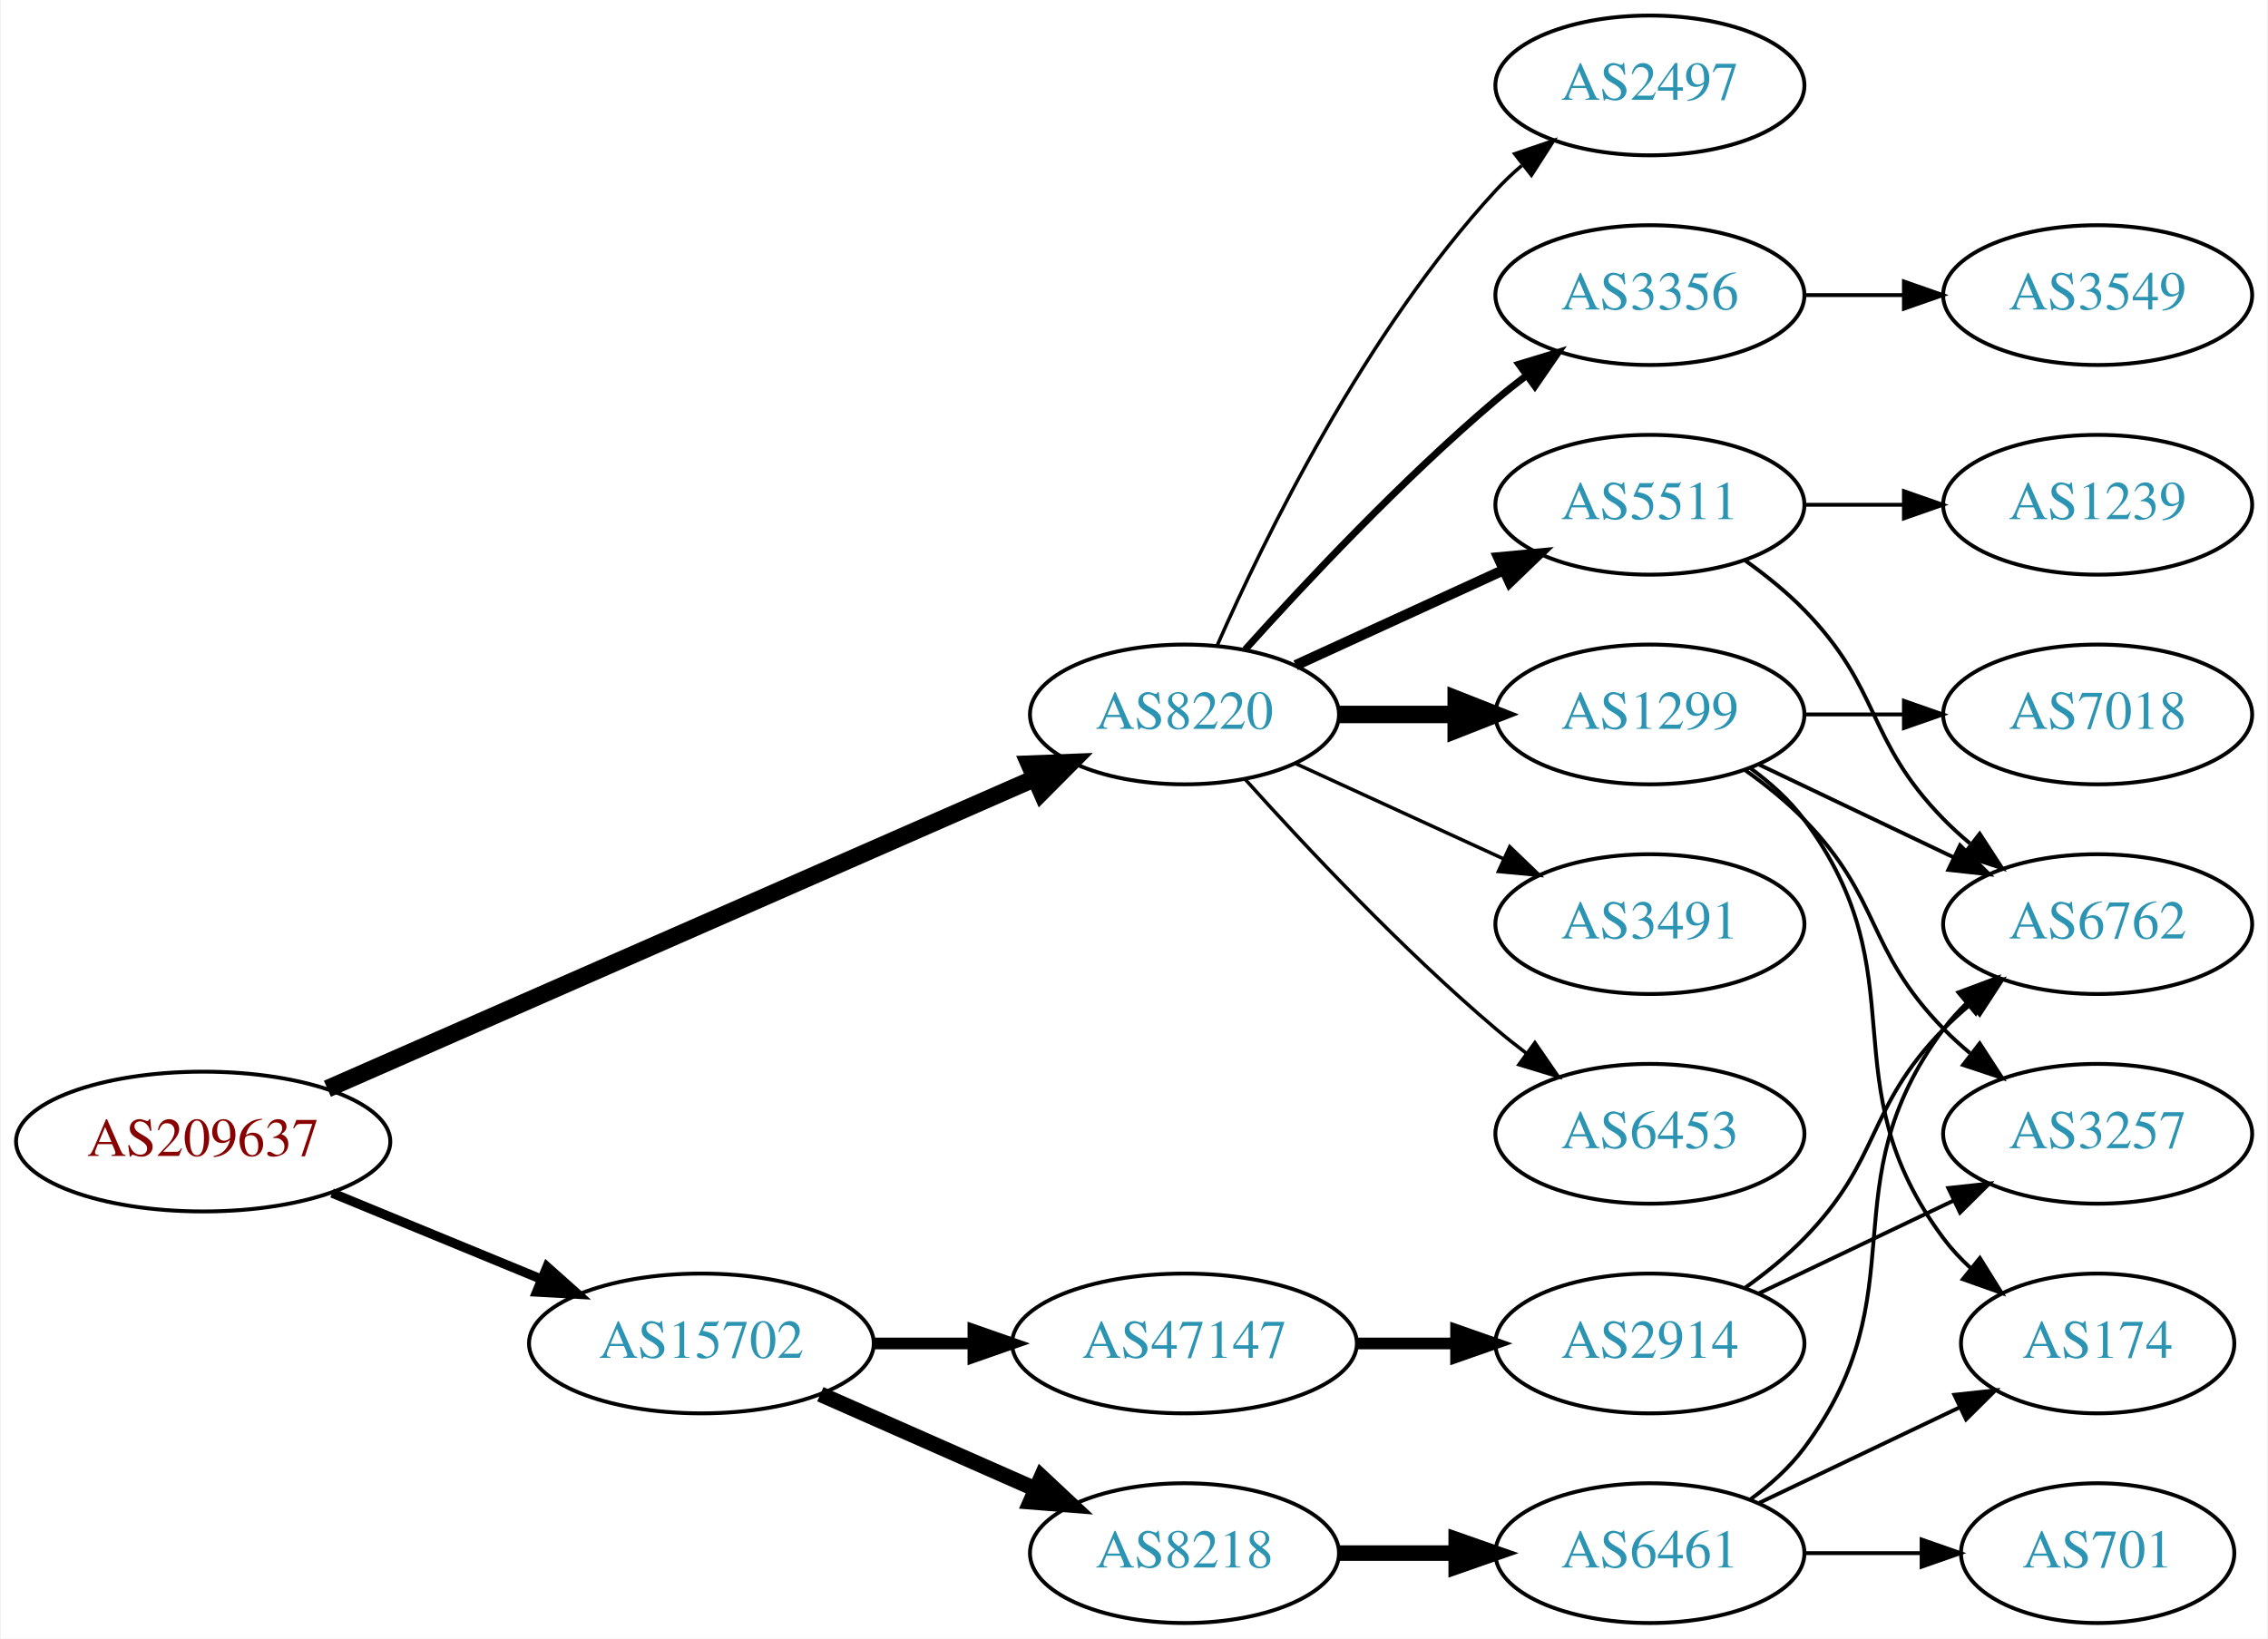
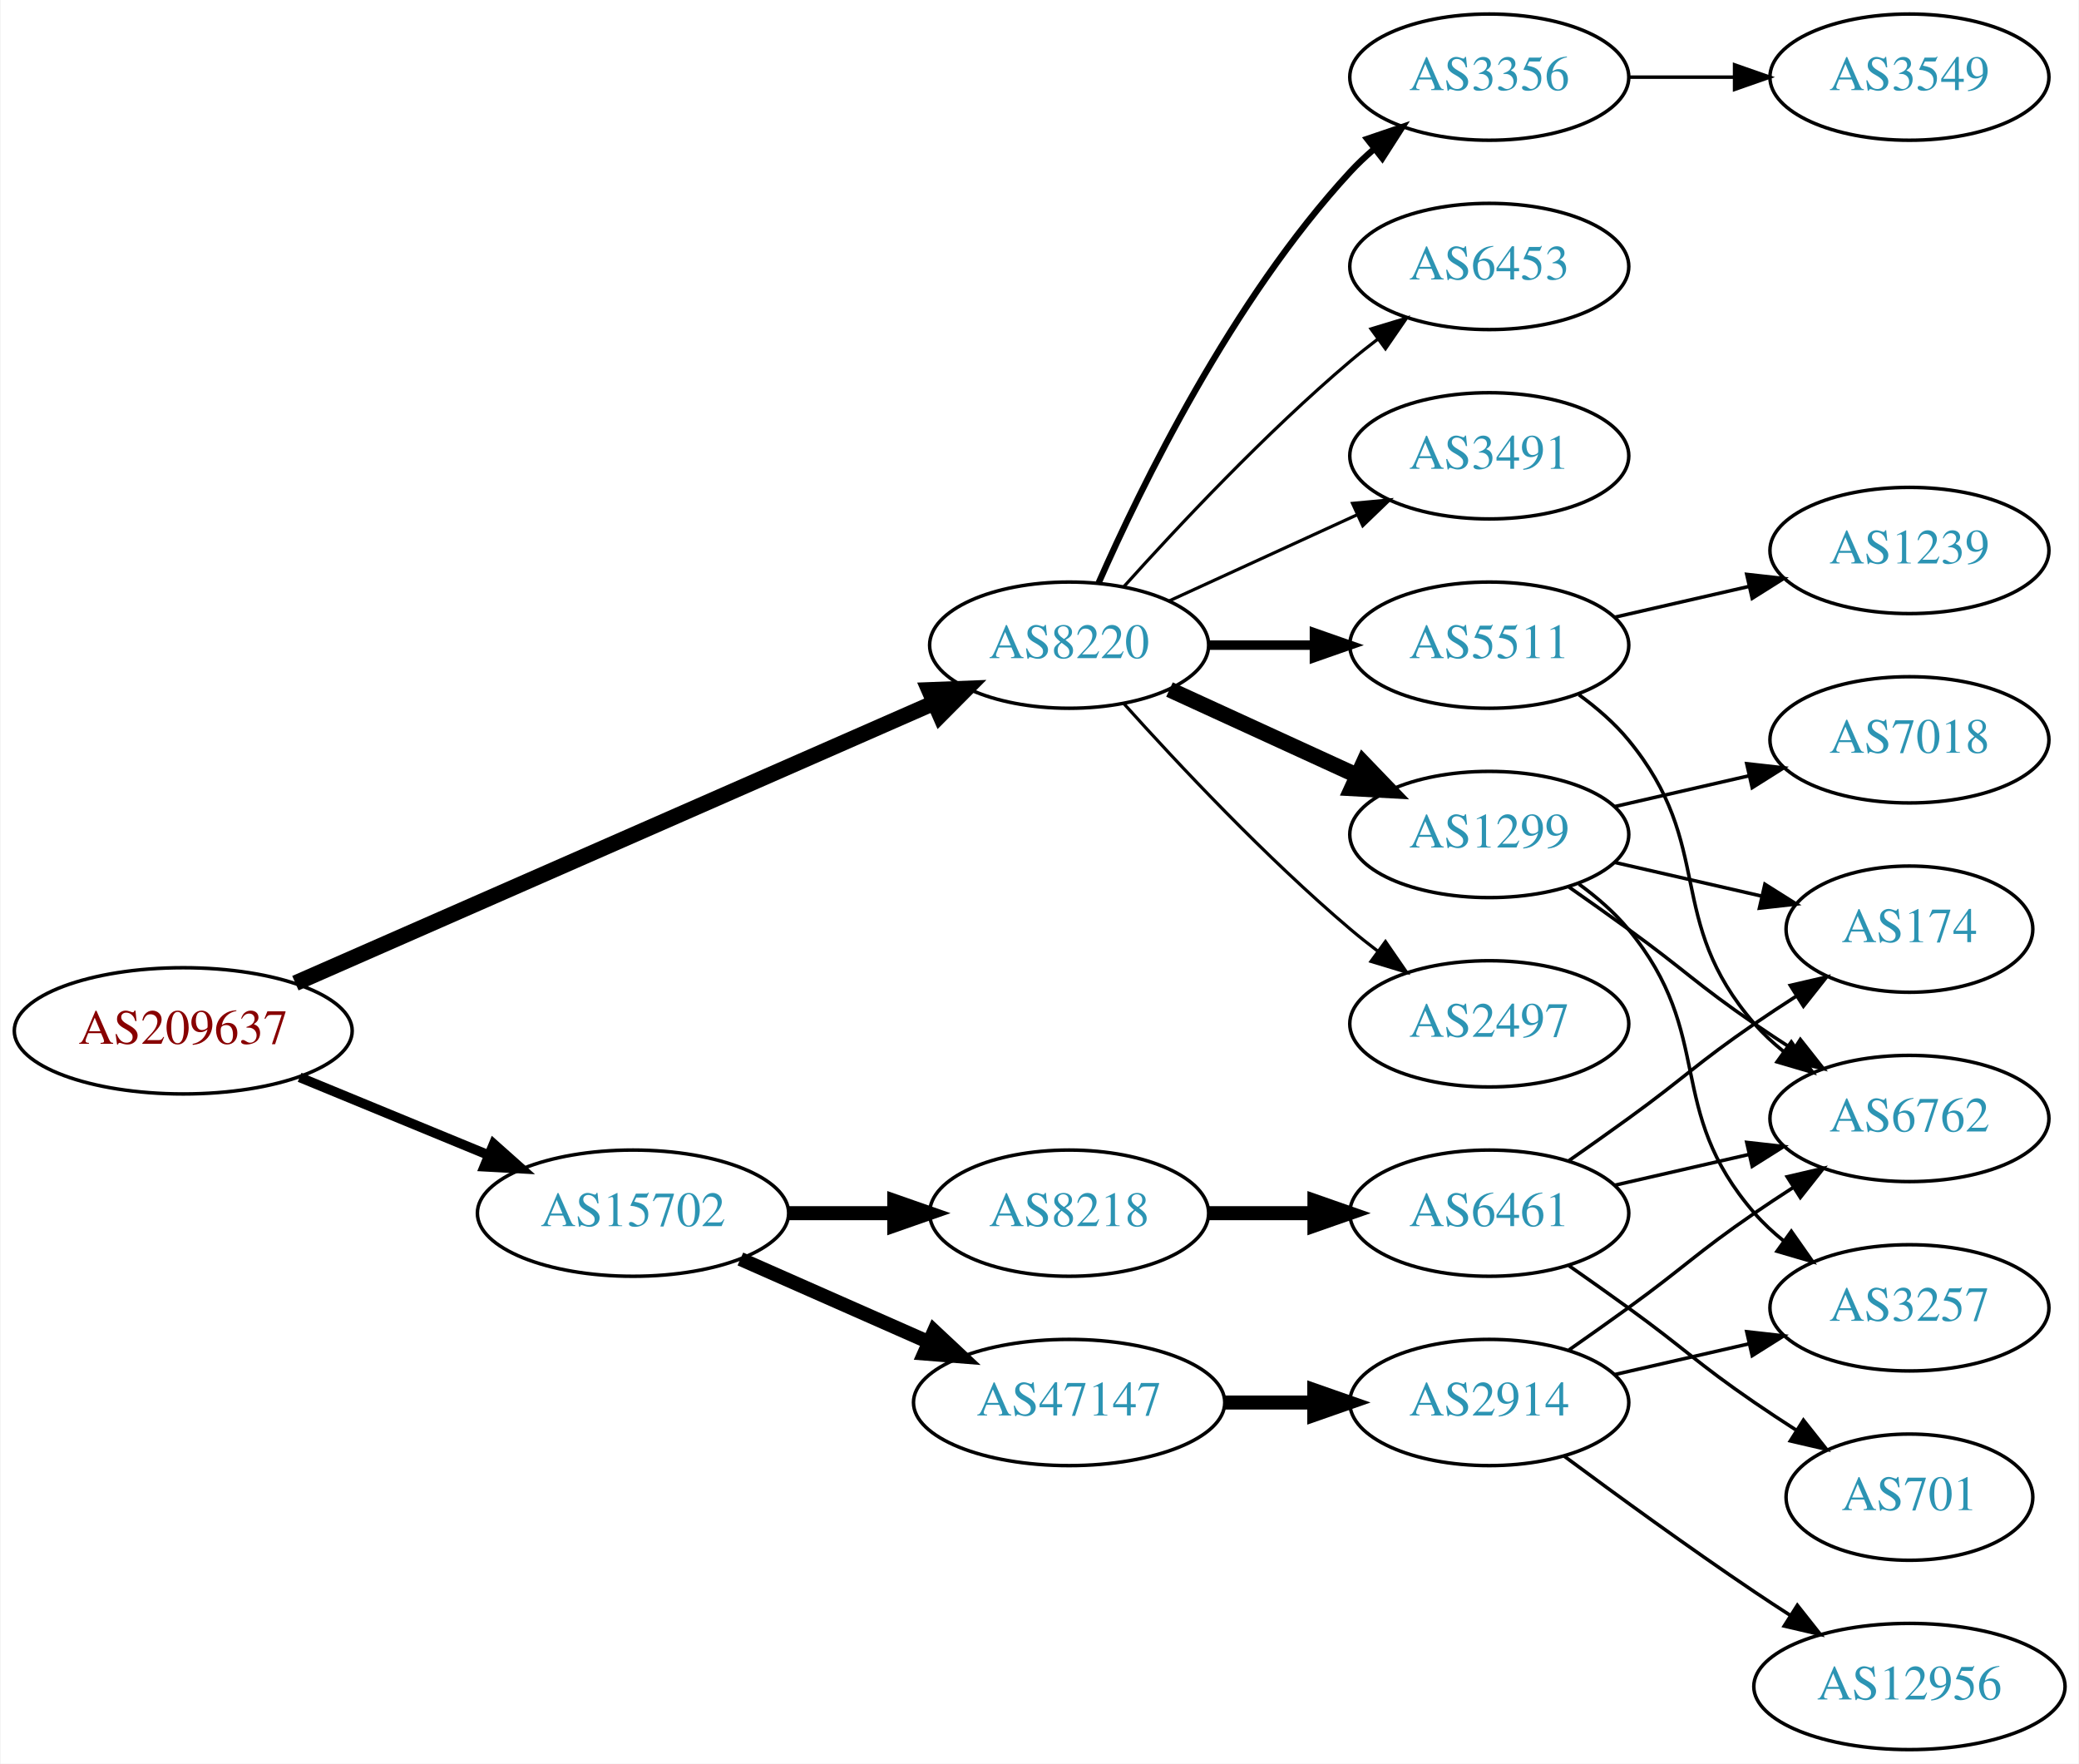
- <svg xmlns="http://www.w3.org/2000/svg" xmlns:xlink="http://www.w3.org/1999/xlink" width="584pt" height="422pt" viewBox="0.00 0.00 583.56 422.00">
-   <g id="graph0" class="graph" transform="scale(1 1) rotate(0) translate(4 418)">
-     <polygon fill="white" stroke="none" points="-4,4 -4,-418 579.562,-418 579.562,4 -4,4" />
+ <svg xmlns="http://www.w3.org/2000/svg" xmlns:xlink="http://www.w3.org/1999/xlink" width="593pt" height="503pt" viewBox="0.00 0.00 592.66 503.00">
+   <g id="graph0" class="graph" transform="scale(1 1) rotate(0) translate(4 499)">
+     <polygon fill="white" stroke="none" points="-4,4 -4,-499 588.661,-499 588.661,4 -4,4" />
    <g id="node1" class="node">
      <g id="a_node1">
        <a xlink:href="/asn/209637" xlink:title="AS209637 ~ vnet-services GmbH [AT]">
-           <ellipse fill="#ffffff" stroke="black" cx="48.096" cy="-124" rx="48.192" ry="18" />
-           <text text-anchor="middle" x="48.096" y="-120.3" font-family="Times,serif" font-size="14.00" fill="#880000">AS209637</text>
+           <ellipse fill="#ffffff" stroke="black" cx="48.096" cy="-205" rx="48.192" ry="18" />
+           <text text-anchor="middle" x="48.096" y="-201.3" font-family="Times,serif" font-size="14.00" fill="#880000">AS209637</text>
        </a>
      </g>
    </g>
    <g id="node2" class="node">
      <g id="a_node2">
        <a xlink:href="/asn/8220" xlink:title="AS8220 ~ COLT [GB]">
-           <ellipse fill="#ffffff" stroke="black" cx="300.78" cy="-234" rx="39.794" ry="18" />
-           <text text-anchor="middle" x="300.78" y="-230.3" font-family="Times,serif" font-size="14.00" fill="#2c94b3">AS8220</text>
+           <ellipse fill="#ffffff" stroke="black" cx="300.78" cy="-315" rx="39.794" ry="18" />
+           <text text-anchor="middle" x="300.78" y="-311.3" font-family="Times,serif" font-size="14.00" fill="#2c94b3">AS8220</text>
        </a>
      </g>
    </g>
    <g id="edge1" class="edge">
-       <path fill="none" stroke="black" stroke-width="4.5" d="M80.086,-137.598C126.14,-157.807 212.53,-195.715 262.149,-217.488" />
-       <polygon fill="black" stroke="black" stroke-width="4.5" points="260.821,-221.205 271.56,-221.617 263.985,-213.993 260.821,-221.205" />
+       <path fill="none" stroke="black" stroke-width="4.5" d="M80.086,-218.598C126.14,-238.807 212.53,-276.715 262.149,-298.488" />
+       <polygon fill="black" stroke="black" stroke-width="4.5" points="260.821,-302.205 271.56,-302.617 263.985,-294.993 260.821,-302.205" />
    </g>
    <g id="node3" class="node">
      <g id="a_node3">
        <a xlink:href="/asn/15702" xlink:title="AS15702 ~ Onstage Online GmbH [AT]">
-           <ellipse fill="#ffffff" stroke="black" cx="176.388" cy="-72" rx="44.393" ry="18" />
-           <text text-anchor="middle" x="176.388" y="-68.3" font-family="Times,serif" font-size="14.00" fill="#2c94b3">AS15702</text>
+           <ellipse fill="#ffffff" stroke="black" cx="176.388" cy="-153" rx="44.393" ry="18" />
+           <text text-anchor="middle" x="176.388" y="-149.3" font-family="Times,serif" font-size="14.00" fill="#2c94b3">AS15702</text>
        </a>
      </g>
    </g>
    <g id="edge2" class="edge">
-       <path fill="none" stroke="black" stroke-width="2.423" d="M81.291,-110.744C97.693,-103.99 117.796,-95.713 135.204,-88.545" />
-       <polygon fill="black" stroke="black" stroke-width="2.423" points="136.643,-91.738 144.557,-84.694 133.978,-85.265 136.643,-91.738" />
+       <path fill="none" stroke="black" stroke-width="2.769" d="M81.291,-191.744C97.693,-184.99 117.796,-176.713 135.204,-169.545" />
+       <polygon fill="black" stroke="black" stroke-width="2.769" points="136.643,-172.738 144.557,-165.694 133.978,-166.265 136.643,-172.738" />
    </g>
    <g id="node4" class="node">
      <g id="a_node4">
-         <a xlink:href="/asn/5511" xlink:title="AS5511 ~ Orange S.A. [FR]">
-           <ellipse fill="#ffffff" stroke="black" cx="420.622" cy="-288" rx="39.794" ry="18" />
-           <text text-anchor="middle" x="420.622" y="-284.3" font-family="Times,serif" font-size="14.00" fill="#2c94b3">AS5511</text>
+         <a xlink:href="/asn/3356" xlink:title="AS3356 ~ Level 3 Parent, LLC [US]">
+           <ellipse fill="#ffffff" stroke="black" cx="420.622" cy="-477" rx="39.794" ry="18" />
+           <text text-anchor="middle" x="420.622" y="-473.3" font-family="Times,serif" font-size="14.00" fill="#2c94b3">AS3356</text>
        </a>
      </g>
    </g>
    <g id="edge3" class="edge">
-       <path fill="none" stroke="black" stroke-width="2.7" d="M329.409,-246.661C345.366,-253.973 365.636,-263.261 382.919,-271.181" />
-       <polygon fill="black" stroke="black" stroke-width="2.7" points="381.617,-274.435 392.167,-275.419 384.534,-268.071 381.617,-274.435" />
+       <path fill="none" stroke="black" stroke-width="1.8" d="M309.196,-332.761C321.264,-360.183 347.235,-413.473 380.976,-450 383.006,-452.198 385.245,-454.319 387.591,-456.34" />
+       <polygon fill="black" stroke="black" stroke-width="1.8" points="385.804,-459.386 395.835,-462.794 390.118,-453.874 385.804,-459.386" />
    </g>
    <g id="node5" class="node">
      <g id="a_node5">
-         <a xlink:href="/asn/2497" xlink:title="AS2497 ~ Internet Initiative Japan Inc. [JP]">
-           <ellipse fill="#ffffff" stroke="black" cx="420.622" cy="-396" rx="39.794" ry="18" />
-           <text text-anchor="middle" x="420.622" y="-392.3" font-family="Times,serif" font-size="14.00" fill="#2c94b3">AS2497</text>
+         <a xlink:href="/asn/6453" xlink:title="AS6453 ~ TATA COMMUNICATIONS (AMERICA) INC [US]">
+           <ellipse fill="#ffffff" stroke="black" cx="420.622" cy="-423" rx="39.794" ry="18" />
+           <text text-anchor="middle" x="420.622" y="-419.3" font-family="Times,serif" font-size="14.00" fill="#2c94b3">AS6453</text>
        </a>
      </g>
    </g>
    <g id="edge4" class="edge">
-       <path fill="none" stroke="black" stroke-width="0.9" d="M309.196,-251.761C321.264,-279.183 347.235,-332.473 380.976,-369 383.006,-371.198 385.245,-373.319 387.591,-375.34" />
-       <polygon fill="black" stroke="black" stroke-width="0.9" points="385.804,-378.386 395.835,-381.794 390.118,-372.874 385.804,-378.386" />
+       <path fill="none" stroke="black" stroke-width="0.9" d="M316.426,-331.725C331.727,-348.765 356.824,-375.523 380.976,-396 383.473,-398.117 386.133,-400.232 388.845,-402.293" />
+       <polygon fill="black" stroke="black" stroke-width="0.9" points="386.882,-405.194 397.021,-408.266 391.011,-399.541 386.882,-405.194" />
    </g>
    <g id="node6" class="node">
      <g id="a_node6">
-         <a xlink:href="/asn/1299" xlink:title="AS1299 ~ Telia Carrier [EU]">
-           <ellipse fill="#ffffff" stroke="black" cx="420.622" cy="-234" rx="39.794" ry="18" />
-           <text text-anchor="middle" x="420.622" y="-230.3" font-family="Times,serif" font-size="14.00" fill="#2c94b3">AS1299</text>
+         <a xlink:href="/asn/3491" xlink:title="AS3491 ~ PCCW Global, Inc. [US]">
+           <ellipse fill="#ffffff" stroke="black" cx="420.622" cy="-369" rx="39.794" ry="18" />
+           <text text-anchor="middle" x="420.622" y="-365.3" font-family="Times,serif" font-size="14.00" fill="#2c94b3">AS3491</text>
        </a>
      </g>
    </g>
    <g id="edge5" class="edge">
-       <path fill="none" stroke="black" stroke-width="4.5" d="M340.692,-234C350.246,-234 360.595,-234 370.558,-234" />
-       <polygon fill="black" stroke="black" stroke-width="4.5" points="370.751,-237.938 380.75,-234 370.75,-230.063 370.751,-237.938" />
+       <path fill="none" stroke="black" stroke-width="0.9" d="M329.409,-327.661C345.366,-334.973 365.636,-344.261 382.919,-352.181" />
+       <polygon fill="black" stroke="black" stroke-width="0.9" points="381.617,-355.435 392.167,-356.419 384.534,-349.071 381.617,-355.435" />
    </g>
    <g id="node7" class="node">
      <g id="a_node7">
-         <a xlink:href="/asn/3356" xlink:title="AS3356 ~ Level 3 Parent, LLC [US]">
-           <ellipse fill="#ffffff" stroke="black" cx="420.622" cy="-342" rx="39.794" ry="18" />
-           <text text-anchor="middle" x="420.622" y="-338.3" font-family="Times,serif" font-size="14.00" fill="#2c94b3">AS3356</text>
+         <a xlink:href="/asn/5511" xlink:title="AS5511 ~ Orange S.A. [FR]">
+           <ellipse fill="#ffffff" stroke="black" cx="420.622" cy="-315" rx="39.794" ry="18" />
+           <text text-anchor="middle" x="420.622" y="-311.3" font-family="Times,serif" font-size="14.00" fill="#2c94b3">AS5511</text>
        </a>
      </g>
    </g>
    <g id="edge6" class="edge">
-       <path fill="none" stroke="black" stroke-width="1.8" d="M316.426,-250.725C331.727,-267.765 356.824,-294.523 380.976,-315 383.473,-317.117 386.133,-319.232 388.845,-321.293" />
-       <polygon fill="black" stroke="black" stroke-width="1.8" points="386.882,-324.194 397.021,-327.266 391.011,-318.541 386.882,-324.194" />
+       <path fill="none" stroke="black" stroke-width="2.7" d="M340.692,-315C350.246,-315 360.595,-315 370.558,-315" />
+       <polygon fill="black" stroke="black" stroke-width="2.7" points="370.751,-318.5 380.75,-315 370.75,-311.5 370.751,-318.5" />
    </g>
    <g id="node8" class="node">
      <g id="a_node8">
-         <a xlink:href="/asn/3491" xlink:title="AS3491 ~ PCCW Global, Inc. [US]">
-           <ellipse fill="#ffffff" stroke="black" cx="420.622" cy="-180" rx="39.794" ry="18" />
-           <text text-anchor="middle" x="420.622" y="-176.3" font-family="Times,serif" font-size="14.00" fill="#2c94b3">AS3491</text>
+         <a xlink:href="/asn/1299" xlink:title="AS1299 ~ Telia Carrier [EU]">
+           <ellipse fill="#ffffff" stroke="black" cx="420.622" cy="-261" rx="39.794" ry="18" />
+           <text text-anchor="middle" x="420.622" y="-257.3" font-family="Times,serif" font-size="14.00" fill="#2c94b3">AS1299</text>
        </a>
      </g>
    </g>
    <g id="edge7" class="edge">
-       <path fill="none" stroke="black" stroke-width="0.9" d="M329.409,-221.339C345.366,-214.027 365.636,-204.739 382.919,-196.819" />
-       <polygon fill="black" stroke="black" stroke-width="0.9" points="384.534,-199.929 392.167,-192.581 381.617,-193.565 384.534,-199.929" />
+       <path fill="none" stroke="black" stroke-width="4.5" d="M329.409,-302.339C345.366,-295.027 365.636,-285.739 382.919,-277.819" />
+       <polygon fill="black" stroke="black" stroke-width="4.5" points="384.716,-281.327 392.167,-273.581 381.435,-274.168 384.716,-281.327" />
    </g>
    <g id="node9" class="node">
      <g id="a_node9">
-         <a xlink:href="/asn/6453" xlink:title="AS6453 ~ TATA COMMUNICATIONS (AMERICA) INC [US]">
-           <ellipse fill="#ffffff" stroke="black" cx="420.622" cy="-126" rx="39.794" ry="18" />
-           <text text-anchor="middle" x="420.622" y="-122.3" font-family="Times,serif" font-size="14.00" fill="#2c94b3">AS6453</text>
+         <a xlink:href="/asn/2497" xlink:title="AS2497 ~ Internet Initiative Japan Inc. [JP]">
+           <ellipse fill="#ffffff" stroke="black" cx="420.622" cy="-207" rx="39.794" ry="18" />
+           <text text-anchor="middle" x="420.622" y="-203.3" font-family="Times,serif" font-size="14.00" fill="#2c94b3">AS2497</text>
        </a>
      </g>
    </g>
    <g id="edge8" class="edge">
-       <path fill="none" stroke="black" stroke-width="0.9" d="M316.426,-217.275C331.727,-200.235 356.824,-173.477 380.976,-153 383.473,-150.883 386.133,-148.768 388.845,-146.707" />
-       <polygon fill="black" stroke="black" stroke-width="0.9" points="391.011,-149.459 397.021,-140.734 386.882,-143.806 391.011,-149.459" />
+       <path fill="none" stroke="black" stroke-width="0.9" d="M316.426,-298.275C331.727,-281.235 356.824,-254.477 380.976,-234 383.473,-231.883 386.133,-229.768 388.845,-227.707" />
+       <polygon fill="black" stroke="black" stroke-width="0.9" points="391.011,-230.459 397.021,-221.734 386.882,-224.806 391.011,-230.459" />
    </g>
    <g id="node16" class="node">
      <g id="a_node16">
-         <a xlink:href="/asn/8218" xlink:title="AS8218 ~ legacy Neotelecoms [FR]">
-           <ellipse fill="#ffffff" stroke="black" cx="300.78" cy="-18" rx="39.794" ry="18" />
-           <text text-anchor="middle" x="300.78" y="-14.3" font-family="Times,serif" font-size="14.00" fill="#2c94b3">AS8218</text>
+         <a xlink:href="/asn/47147" xlink:title="AS47147 ~ ANEXIA Internetdienstleistungs GmbH [AT]">
+           <ellipse fill="#ffffff" stroke="black" cx="300.78" cy="-99" rx="44.393" ry="18" />
+           <text text-anchor="middle" x="300.78" y="-95.3" font-family="Times,serif" font-size="14.00" fill="#2c94b3">AS47147</text>
        </a>
      </g>
    </g>
    <g id="edge16" class="edge">
-       <path fill="none" stroke="black" stroke-width="4" d="M207.015,-58.928C223.61,-51.606 244.469,-42.403 262.203,-34.579" />
-       <polygon fill="black" stroke="black" stroke-width="4" points="263.95,-37.634 271.686,-30.395 261.124,-31.23 263.95,-37.634" />
+       <path fill="none" stroke="black" stroke-width="4" d="M207.015,-139.928C223.132,-132.817 243.272,-123.931 260.664,-116.258" />
+       <polygon fill="black" stroke="black" stroke-width="4" points="262.264,-119.378 270.001,-112.139 259.439,-112.973 262.264,-119.378" />
    </g>
    <g id="node17" class="node">
      <g id="a_node17">
-         <a xlink:href="/asn/47147" xlink:title="AS47147 ~ ANEXIA Internetdienstleistungs GmbH [AT]">
-           <ellipse fill="#ffffff" stroke="black" cx="300.78" cy="-72" rx="44.393" ry="18" />
-           <text text-anchor="middle" x="300.78" y="-68.3" font-family="Times,serif" font-size="14.00" fill="#2c94b3">AS47147</text>
+         <a xlink:href="/asn/8218" xlink:title="AS8218 ~ legacy Neotelecoms [FR]">
+           <ellipse fill="#ffffff" stroke="black" cx="300.78" cy="-153" rx="39.794" ry="18" />
+           <text text-anchor="middle" x="300.78" y="-149.3" font-family="Times,serif" font-size="14.00" fill="#2c94b3">AS8218</text>
        </a>
      </g>
    </g>
    <g id="edge17" class="edge">
-       <path fill="none" stroke="black" stroke-width="3" d="M220.883,-72C229.089,-72 237.761,-72 246.233,-72" />
-       <polygon fill="black" stroke="black" stroke-width="3" points="246.424,-75.5 256.424,-72 246.424,-68.5 246.424,-75.5" />
+       <path fill="none" stroke="black" stroke-width="4" d="M220.883,-153C230.572,-153 240.909,-153 250.802,-153" />
+       <polygon fill="black" stroke="black" stroke-width="4" points="250.904,-156.5 260.904,-153 250.904,-149.5 250.904,-156.5" />
    </g>
    <g id="node10" class="node">
      <g id="a_node10">
-         <a xlink:href="/asn/6762" xlink:title="AS6762 ~ TELECOM ITALIA SPARKLE S.p.A. [IT]">
-           <ellipse fill="#ffffff" stroke="black" cx="535.915" cy="-180" rx="39.794" ry="18" />
-           <text text-anchor="middle" x="535.915" y="-176.3" font-family="Times,serif" font-size="14.00" fill="#2c94b3">AS6762</text>
+         <a xlink:href="/asn/3549" xlink:title="AS3549 ~ Level 3 Parent, LLC [US]">
+           <ellipse fill="#ffffff" stroke="black" cx="540.465" cy="-477" rx="39.794" ry="18" />
+           <text text-anchor="middle" x="540.465" y="-473.3" font-family="Times,serif" font-size="14.00" fill="#2c94b3">AS3549</text>
        </a>
      </g>
    </g>
    <g id="edge9" class="edge">
-       <path fill="none" stroke="black" d="M445.216,-273.611C450.472,-269.852 455.804,-265.563 460.269,-261 480.441,-240.383 476.096,-227.617 496.269,-207 498.362,-204.861 500.645,-202.782 503.022,-200.79" />
-       <polygon fill="black" stroke="black" points="505.54,-203.268 511.321,-194.389 501.265,-197.725 505.54,-203.268" />
+       <path fill="none" stroke="black" d="M460.535,-477C470.088,-477 480.438,-477 490.401,-477" />
+       <polygon fill="black" stroke="black" points="490.593,-480.5 500.593,-477 490.593,-473.5 490.593,-480.5" />
    </g>
    <g id="node11" class="node">
      <g id="a_node11">
        <a xlink:href="/asn/1239" xlink:title="AS1239 ~ Sprint [US]">
-           <ellipse fill="#ffffff" stroke="black" cx="535.915" cy="-288" rx="39.794" ry="18" />
-           <text text-anchor="middle" x="535.915" y="-284.3" font-family="Times,serif" font-size="14.00" fill="#2c94b3">AS1239</text>
+           <ellipse fill="#ffffff" stroke="black" cx="540.465" cy="-342" rx="39.794" ry="18" />
+           <text text-anchor="middle" x="540.465" y="-338.3" font-family="Times,serif" font-size="14.00" fill="#2c94b3">AS1239</text>
        </a>
      </g>
    </g>
    <g id="edge10" class="edge">
-       <path fill="none" stroke="black" d="M460.294,-288C468.497,-288 477.261,-288 485.794,-288" />
-       <polygon fill="black" stroke="black" points="486.033,-291.5 496.033,-288 486.033,-284.5 486.033,-291.5" />
-     </g>
-     <g id="edge13" class="edge">
-       <path fill="none" stroke="black" d="M448.759,-221.066C463.753,-213.919 482.574,-204.948 498.797,-197.215" />
-       <polygon fill="black" stroke="black" points="500.479,-200.291 508,-192.829 497.467,-193.972 500.479,-200.291" />
+       <path fill="none" stroke="black" d="M456.342,-322.955C468.341,-325.704 481.962,-328.825 494.655,-331.733" />
+       <polygon fill="black" stroke="black" points="494.057,-335.187 504.586,-334.009 495.621,-328.364 494.057,-335.187" />
    </g>
    <g id="node12" class="node">
      <g id="a_node12">
-         <a xlink:href="/asn/7018" xlink:title="AS7018 ~ AT&amp;T Services, Inc. [US]">
-           <ellipse fill="#ffffff" stroke="black" cx="535.915" cy="-234" rx="39.794" ry="18" />
-           <text text-anchor="middle" x="535.915" y="-230.3" font-family="Times,serif" font-size="14.00" fill="#2c94b3">AS7018</text>
+         <a xlink:href="/asn/6762" xlink:title="AS6762 ~ TELECOM ITALIA SPARKLE S.p.A. [IT]">
+           <ellipse fill="#ffffff" stroke="black" cx="540.465" cy="-180" rx="39.794" ry="18" />
+           <text text-anchor="middle" x="540.465" y="-176.3" font-family="Times,serif" font-size="14.00" fill="#2c94b3">AS6762</text>
        </a>
      </g>
    </g>
    <g id="edge11" class="edge">
-       <path fill="none" stroke="black" d="M460.294,-234C468.497,-234 477.261,-234 485.794,-234" />
-       <polygon fill="black" stroke="black" points="486.033,-237.5 496.033,-234 486.033,-230.5 486.033,-237.5" />
+       <path fill="none" stroke="black" d="M446.203,-300.844C451.297,-297.128 456.311,-292.799 460.269,-288 485.333,-257.606 470.435,-236.742 496.269,-207 498.733,-204.162 501.57,-201.523 504.588,-199.094" />
+       <polygon fill="black" stroke="black" points="506.775,-201.833 512.866,-193.164 502.698,-196.142 506.775,-201.833" />
+     </g>
+     <g id="edge13" class="edge">
+       <path fill="none" stroke="black" d="M443.379,-245.991C448.914,-242.121 454.833,-237.936 460.269,-234 476.469,-222.271 479.774,-218.311 496.269,-207 499.797,-204.581 503.534,-202.111 507.276,-199.698" />
+       <polygon fill="black" stroke="black" points="509.347,-202.528 515.916,-194.216 505.597,-196.618 509.347,-202.528" />
    </g>
    <g id="node13" class="node">
      <g id="a_node13">
-         <a xlink:href="/asn/174" xlink:title="AS174 ~ Cogent Communications [US]">
-           <ellipse fill="#ffffff" stroke="black" cx="535.915" cy="-72" rx="35.194" ry="18" />
-           <text text-anchor="middle" x="535.915" y="-68.3" font-family="Times,serif" font-size="14.00" fill="#2c94b3">AS174</text>
+         <a xlink:href="/asn/7018" xlink:title="AS7018 ~ AT&amp;T Services, Inc. [US]">
+           <ellipse fill="#ffffff" stroke="black" cx="540.465" cy="-288" rx="39.794" ry="18" />
+           <text text-anchor="middle" x="540.465" y="-284.3" font-family="Times,serif" font-size="14.00" fill="#2c94b3">AS7018</text>
        </a>
      </g>
    </g>
    <g id="edge12" class="edge">
-       <path fill="none" stroke="black" d="M446.553,-220.118C451.629,-216.389 456.547,-211.984 460.269,-207 490.54,-166.458 465.997,-139.542 496.269,-99 498.276,-96.311 500.632,-93.791 503.173,-91.454" />
-       <polygon fill="black" stroke="black" points="505.588,-94.004 511.189,-85.011 501.202,-88.548 505.588,-94.004" />
+       <path fill="none" stroke="black" d="M456.342,-268.955C468.341,-271.704 481.962,-274.825 494.655,-277.733" />
+       <polygon fill="black" stroke="black" points="494.057,-281.187 504.586,-280.009 495.621,-274.364 494.057,-281.187" />
    </g>
    <g id="node14" class="node">
      <g id="a_node14">
-         <a xlink:href="/asn/3257" xlink:title="AS3257 ~ GTT [DE]">
-           <ellipse fill="#ffffff" stroke="black" cx="535.915" cy="-126" rx="39.794" ry="18" />
-           <text text-anchor="middle" x="535.915" y="-122.3" font-family="Times,serif" font-size="14.00" fill="#2c94b3">AS3257</text>
+         <a xlink:href="/asn/174" xlink:title="AS174 ~ Cogent Communications [US]">
+           <ellipse fill="#ffffff" stroke="black" cx="540.465" cy="-234" rx="35.194" ry="18" />
+           <text text-anchor="middle" x="540.465" y="-230.3" font-family="Times,serif" font-size="14.00" fill="#2c94b3">AS174</text>
        </a>
      </g>
    </g>
    <g id="edge14" class="edge">
-       <path fill="none" stroke="black" d="M445.216,-219.611C450.472,-215.852 455.804,-211.563 460.269,-207 480.441,-186.383 476.096,-173.617 496.269,-153 498.362,-150.861 500.645,-148.782 503.022,-146.79" />
-       <polygon fill="black" stroke="black" points="505.54,-149.268 511.321,-140.389 501.265,-143.725 505.54,-149.268" />
+       <path fill="none" stroke="black" d="M456.342,-253.045C469.434,-250.045 484.456,-246.604 498.097,-243.478" />
+       <polygon fill="black" stroke="black" points="499.238,-246.807 508.204,-241.162 497.675,-239.984 499.238,-246.807" />
    </g>
    <g id="node15" class="node">
      <g id="a_node15">
-         <a xlink:href="/asn/3549" xlink:title="AS3549 ~ Level 3 Parent, LLC [US]">
-           <ellipse fill="#ffffff" stroke="black" cx="535.915" cy="-342" rx="39.794" ry="18" />
-           <text text-anchor="middle" x="535.915" y="-338.3" font-family="Times,serif" font-size="14.00" fill="#2c94b3">AS3549</text>
+         <a xlink:href="/asn/3257" xlink:title="AS3257 ~ GTT [DE]">
+           <ellipse fill="#ffffff" stroke="black" cx="540.465" cy="-126" rx="39.794" ry="18" />
+           <text text-anchor="middle" x="540.465" y="-122.3" font-family="Times,serif" font-size="14.00" fill="#2c94b3">AS3257</text>
        </a>
      </g>
    </g>
    <g id="edge15" class="edge">
-       <path fill="none" stroke="black" d="M460.294,-342C468.497,-342 477.261,-342 485.794,-342" />
-       <polygon fill="black" stroke="black" points="486.033,-345.5 496.033,-342 486.033,-338.5 486.033,-345.5" />
+       <path fill="none" stroke="black" d="M446.203,-246.844C451.297,-243.128 456.311,-238.799 460.269,-234 485.333,-203.606 470.435,-182.742 496.269,-153 498.733,-150.162 501.57,-147.523 504.588,-145.094" />
+       <polygon fill="black" stroke="black" points="506.775,-147.833 512.866,-139.164 502.698,-142.142 506.775,-147.833" />
    </g>
    <g id="node18" class="node">
      <g id="a_node18">
-         <a xlink:href="/asn/6461" xlink:title="AS6461 ~ Zayo Bandwidth [US]">
-           <ellipse fill="#ffffff" stroke="black" cx="420.622" cy="-18" rx="39.794" ry="18" />
-           <text text-anchor="middle" x="420.622" y="-14.3" font-family="Times,serif" font-size="14.00" fill="#2c94b3">AS6461</text>
+         <a xlink:href="/asn/2914" xlink:title="AS2914 ~ NTT America, Inc. [US]">
+           <ellipse fill="#ffffff" stroke="black" cx="420.622" cy="-99" rx="39.794" ry="18" />
+           <text text-anchor="middle" x="420.622" y="-95.3" font-family="Times,serif" font-size="14.00" fill="#2c94b3">AS2914</text>
        </a>
      </g>
    </g>
    <g id="edge18" class="edge">
-       <path fill="none" stroke="black" stroke-width="4" d="M340.692,-18C350.246,-18 360.595,-18 370.558,-18" />
-       <polygon fill="black" stroke="black" stroke-width="4" points="370.751,-21.5 380.75,-18 370.75,-14.5 370.751,-21.5" />
+       <path fill="none" stroke="black" stroke-width="4" d="M344.991,-99C353.303,-99 362.066,-99 370.548,-99" />
+       <polygon fill="black" stroke="black" stroke-width="4" points="370.707,-102.5 380.707,-99 370.707,-95.5 370.707,-102.5" />
    </g>
    <g id="node20" class="node">
      <g id="a_node20">
-         <a xlink:href="/asn/2914" xlink:title="AS2914 ~ NTT America, Inc. [US]">
-           <ellipse fill="#ffffff" stroke="black" cx="420.622" cy="-72" rx="39.794" ry="18" />
-           <text text-anchor="middle" x="420.622" y="-68.3" font-family="Times,serif" font-size="14.00" fill="#2c94b3">AS2914</text>
+         <a xlink:href="/asn/6461" xlink:title="AS6461 ~ Zayo Bandwidth [US]">
+           <ellipse fill="#ffffff" stroke="black" cx="420.622" cy="-153" rx="39.794" ry="18" />
+           <text text-anchor="middle" x="420.622" y="-149.3" font-family="Times,serif" font-size="14.00" fill="#2c94b3">AS6461</text>
        </a>
      </g>
    </g>
    <g id="edge22" class="edge">
-       <path fill="none" stroke="black" stroke-width="3" d="M344.991,-72C353.303,-72 362.066,-72 370.548,-72" />
-       <polygon fill="black" stroke="black" stroke-width="3" points="370.707,-75.5 380.707,-72 370.707,-68.5 370.707,-75.5" />
+       <path fill="none" stroke="black" stroke-width="4" d="M340.692,-153C350.246,-153 360.595,-153 370.558,-153" />
+       <polygon fill="black" stroke="black" stroke-width="4" points="370.751,-156.5 380.75,-153 370.75,-149.5 370.751,-156.5" />
    </g>
    <g id="edge20" class="edge">
-       <path fill="none" stroke="black" d="M446.553,-31.882C451.629,-35.611 456.547,-40.016 460.269,-45 490.54,-85.542 465.997,-112.458 496.269,-153 498.013,-155.336 500.021,-157.545 502.184,-159.617" />
-       <polygon fill="black" stroke="black" points="500.062,-162.405 509.984,-166.118 504.543,-157.027 500.062,-162.405" />
-     </g>
-     <g id="edge19" class="edge">
-       <path fill="none" stroke="black" d="M448.759,-30.934C464.19,-38.29 483.676,-47.577 500.211,-55.459" />
-       <polygon fill="black" stroke="black" points="499.02,-58.768 509.553,-59.911 502.032,-52.449 499.02,-58.768" />
+       <path fill="none" stroke="black" d="M443.379,-114.009C448.914,-117.879 454.833,-122.064 460.269,-126 476.469,-137.729 479.774,-141.689 496.269,-153 499.797,-155.419 503.534,-157.889 507.276,-160.302" />
+       <polygon fill="black" stroke="black" points="505.597,-163.382 515.916,-165.784 509.347,-157.472 505.597,-163.382" />
+     </g>
+     <g id="edge21" class="edge">
+       <path fill="none" stroke="black" d="M456.342,-106.955C468.341,-109.704 481.962,-112.825 494.655,-115.733" />
+       <polygon fill="black" stroke="black" points="494.057,-119.187 504.586,-118.009 495.621,-112.364 494.057,-119.187" />
    </g>
    <g id="node19" class="node">
      <g id="a_node19">
+         <a xlink:href="/asn/12956" xlink:title="AS12956 ~ TELXIUS [ES]">
+           <ellipse fill="#ffffff" stroke="black" cx="540.465" cy="-18" rx="44.393" ry="18" />
+           <text text-anchor="middle" x="540.465" y="-14.3" font-family="Times,serif" font-size="14.00" fill="#2c94b3">AS12956</text>
+         </a>
+       </g>
+     </g>
+     <g id="edge19" class="edge">
+       <path fill="none" stroke="black" d="M441.953,-83.723C456.815,-72.696 477.559,-57.593 496.269,-45 499.559,-42.785 503.022,-40.518 506.496,-38.285" />
+       <polygon fill="black" stroke="black" points="508.492,-41.163 515.063,-32.852 504.744,-35.252 508.492,-41.163" />
+     </g>
+     <g id="edge24" class="edge">
+       <path fill="none" stroke="black" d="M456.342,-160.955C468.341,-163.704 481.962,-166.825 494.655,-169.733" />
+       <polygon fill="black" stroke="black" points="494.057,-173.187 504.586,-172.009 495.621,-166.364 494.057,-173.187" />
+     </g>
+     <g id="edge25" class="edge">
+       <path fill="none" stroke="black" d="M443.379,-168.009C448.914,-171.879 454.833,-176.064 460.269,-180 476.469,-191.729 479.774,-195.689 496.269,-207 500.064,-209.602 504.101,-212.262 508.124,-214.849" />
+       <polygon fill="black" stroke="black" points="506.489,-217.956 516.812,-220.343 510.231,-212.04 506.489,-217.956" />
+     </g>
+     <g id="node21" class="node">
+       <g id="a_node21">
        <a xlink:href="/asn/701" xlink:title="AS701 ~ UUNET [US]">
-           <ellipse fill="#ffffff" stroke="black" cx="535.915" cy="-18" rx="35.194" ry="18" />
-           <text text-anchor="middle" x="535.915" y="-14.3" font-family="Times,serif" font-size="14.00" fill="#2c94b3">AS701</text>
-         </a>
-       </g>
-     </g>
-     <g id="edge21" class="edge">
-       <path fill="none" stroke="black" d="M460.294,-18C470,-18 480.491,-18 490.453,-18" />
-       <polygon fill="black" stroke="black" points="490.59,-21.5 500.59,-18 490.59,-14.5 490.59,-21.5" />
-     </g>
-     <g id="edge24" class="edge">
-       <path fill="none" stroke="black" d="M445.216,-86.389C450.472,-90.148 455.804,-94.437 460.269,-99 480.441,-119.617 476.096,-132.383 496.269,-153 498.362,-155.139 500.645,-157.218 503.022,-159.21" />
-       <polygon fill="black" stroke="black" points="501.265,-162.275 511.321,-165.611 505.54,-156.732 501.265,-162.275" />
+           <ellipse fill="#ffffff" stroke="black" cx="540.465" cy="-72" rx="35.194" ry="18" />
+           <text text-anchor="middle" x="540.465" y="-68.3" font-family="Times,serif" font-size="14.00" fill="#2c94b3">AS701</text>
+         </a>
+       </g>
    </g>
    <g id="edge23" class="edge">
-       <path fill="none" stroke="black" d="M448.759,-84.934C463.753,-92.081 482.574,-101.052 498.797,-108.785" />
-       <polygon fill="black" stroke="black" points="497.467,-112.028 508,-113.171 500.479,-105.709 497.467,-112.028" />
+       <path fill="none" stroke="black" d="M443.379,-137.991C448.914,-134.121 454.833,-129.936 460.269,-126 476.469,-114.271 479.774,-110.311 496.269,-99 500.064,-96.398 504.101,-93.738 508.124,-91.151" />
+       <polygon fill="black" stroke="black" points="510.231,-93.96 516.812,-85.657 506.489,-88.044 510.231,-93.96" />
    </g>
  </g>
</svg>
